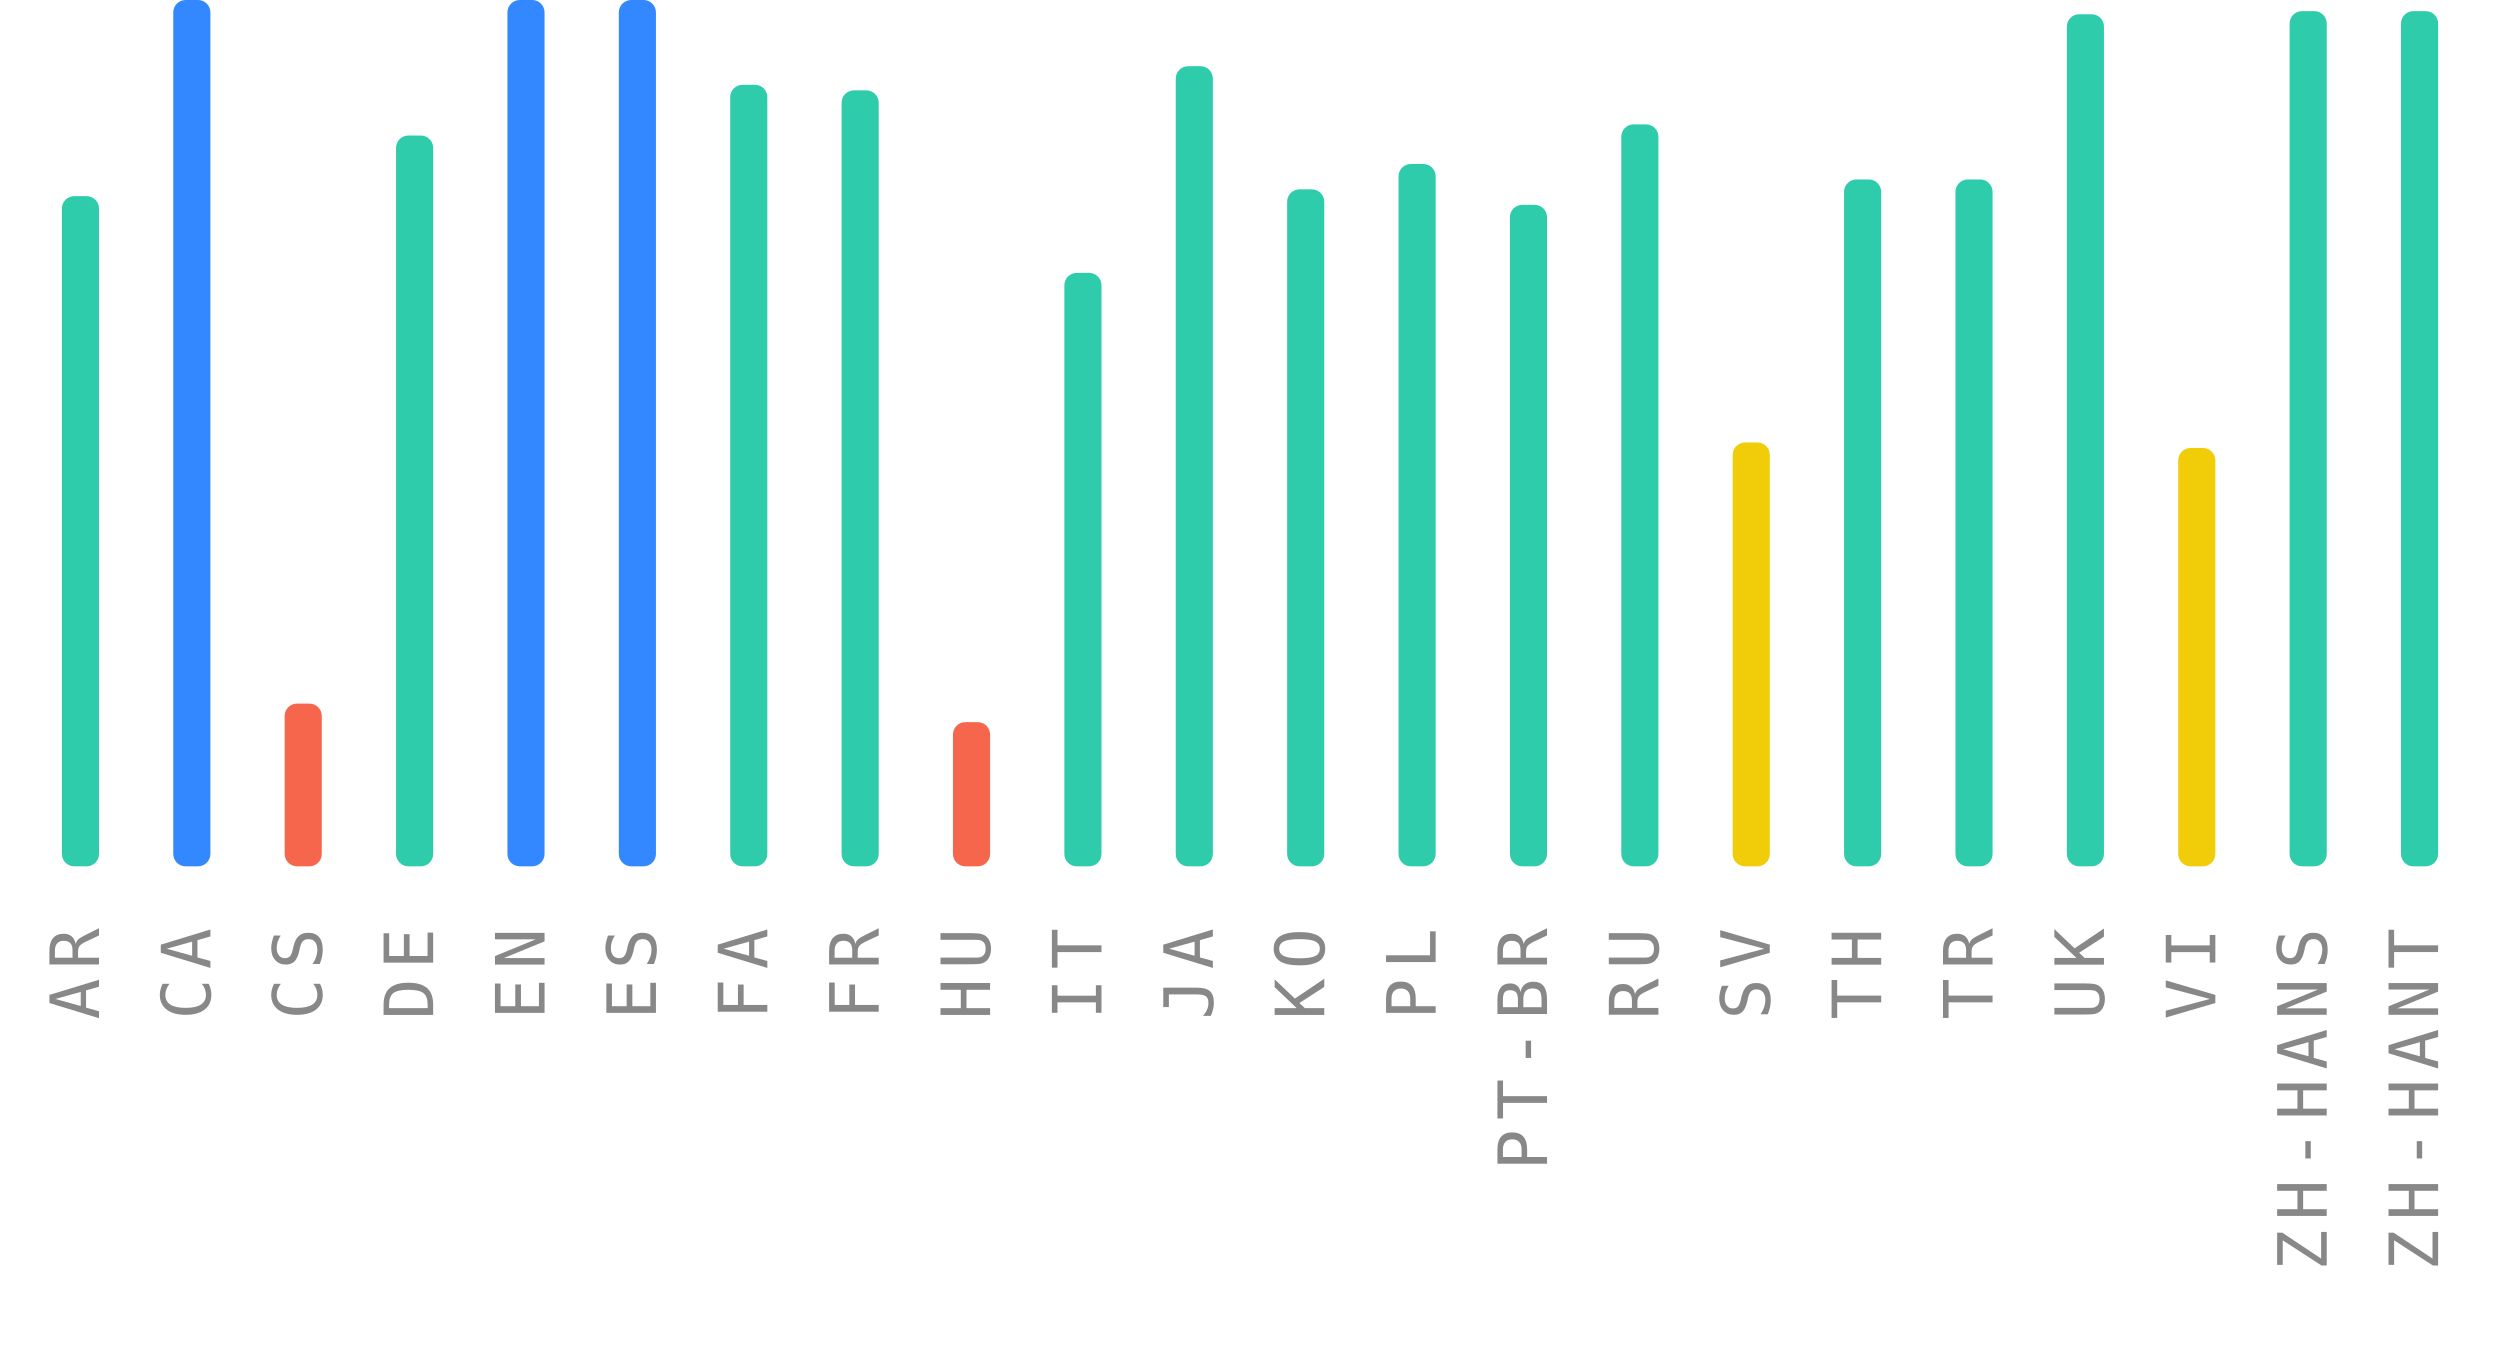
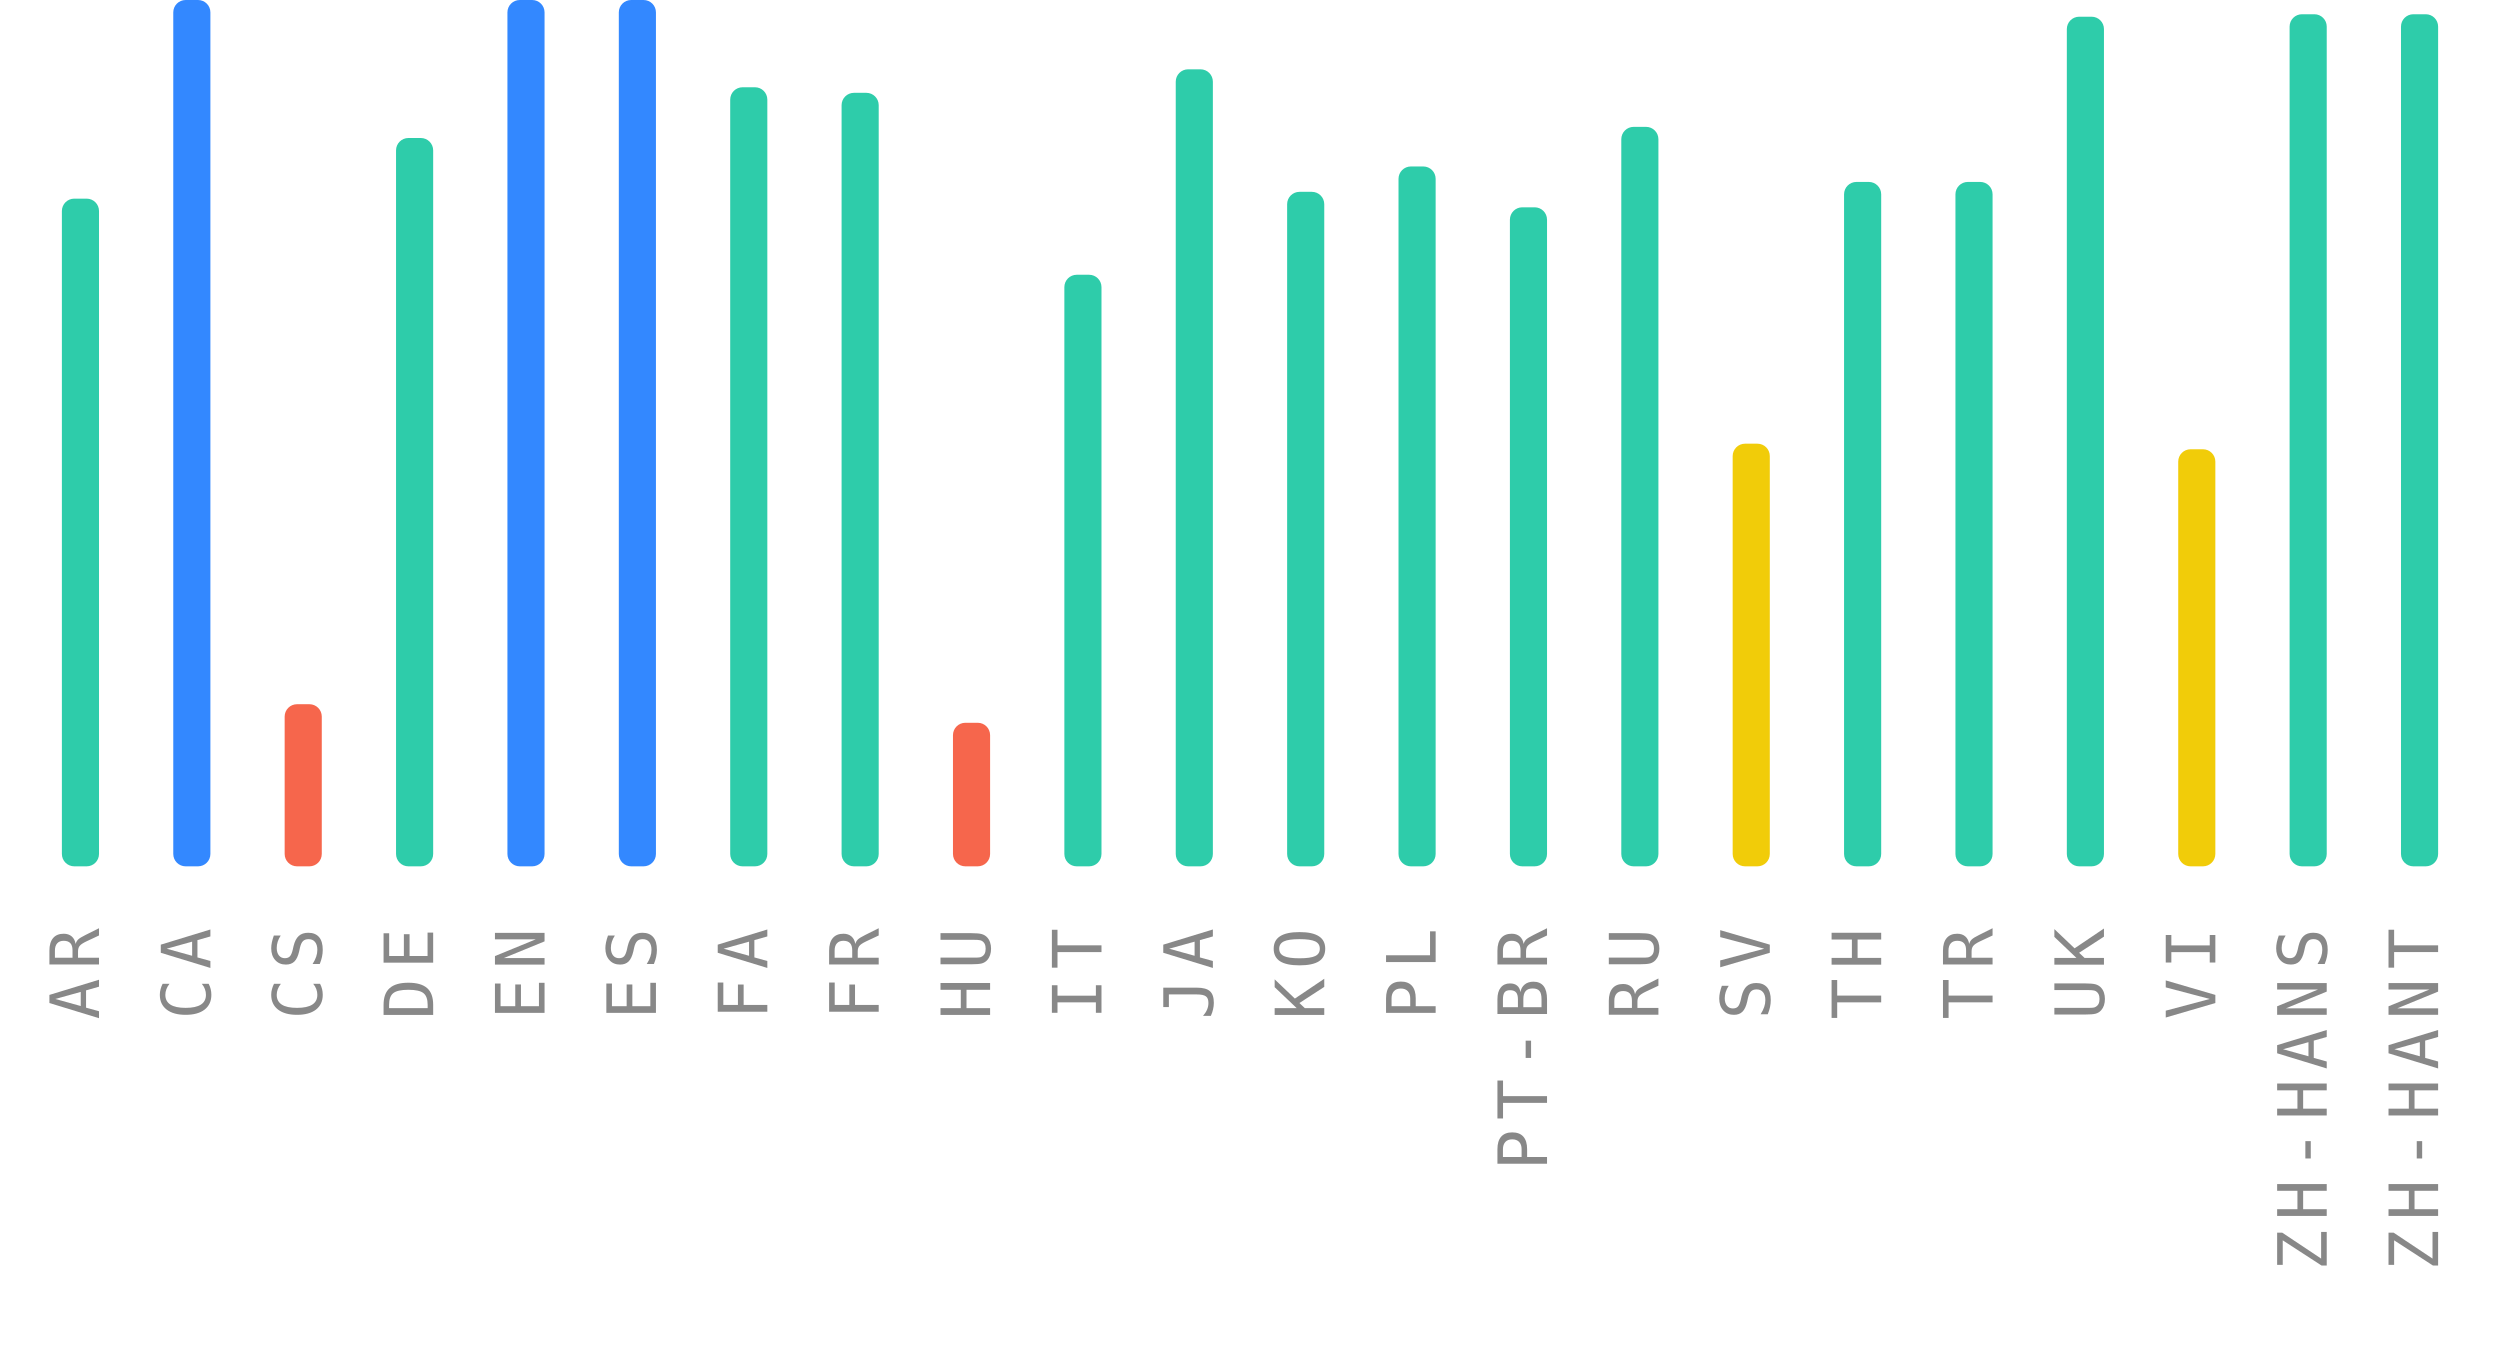
<svg xmlns="http://www.w3.org/2000/svg" width="404" height="220">
  <g>
    <text style="font-size: 11px; font-family: monospace; letter-spacing: 1.5px; fill: #888; text-anchor: end;" x="-150" y="16" transform="rotate(-90)">AR</text>
-     <rect style="fill: #2eccaa;" height="108.3" width="6" rx="2" y="31.7" x="10" />
+     <rect style="fill: #2eccaa;" height="107.9" width="6" rx="2" y="32.1" x="10" />
    <text style="font-size: 11px; font-family: monospace; letter-spacing: 1.5px; fill: #888; text-anchor: end;" x="-150" y="34" transform="rotate(-90)">CA</text>
    <rect style="fill: #3388ff;" height="140" width="6" rx="2" y="0" x="28" />
    <text style="font-size: 11px; font-family: monospace; letter-spacing: 1.5px; fill: #888; text-anchor: end;" x="-150" y="52" transform="rotate(-90)">CS</text>
-     <rect style="fill: #f6664c;" height="26.3" width="6" rx="2" y="113.7" x="46" />
+     <rect style="fill: #f6664c;" height="26.2" width="6" rx="2" y="113.8" x="46" />
    <text style="font-size: 11px; font-family: monospace; letter-spacing: 1.5px; fill: #888; text-anchor: end;" x="-150" y="70" transform="rotate(-90)">DE</text>
-     <rect style="fill: #2eccaa;" height="118.1" width="6" rx="2" y="21.9" x="64" />
+     <rect style="fill: #2eccaa;" height="117.7" width="6" rx="2" y="22.3" x="64" />
    <text style="font-size: 11px; font-family: monospace; letter-spacing: 1.5px; fill: #888; text-anchor: end;" x="-150" y="88" transform="rotate(-90)">EN</text>
    <rect style="fill: #3388ff;" height="140" width="6" rx="2" y="0" x="82" />
    <text style="font-size: 11px; font-family: monospace; letter-spacing: 1.5px; fill: #888; text-anchor: end;" x="-150" y="106" transform="rotate(-90)">ES</text>
    <rect style="fill: #3388ff;" height="140" width="6" rx="2" y="0" x="100" />
    <text style="font-size: 11px; font-family: monospace; letter-spacing: 1.5px; fill: #888; text-anchor: end;" x="-150" y="124" transform="rotate(-90)">FA</text>
-     <rect style="fill: #2eccaa;" height="126.3" width="6" rx="2" y="13.7" x="118" />
+     <rect style="fill: #2eccaa;" height="125.9" width="6" rx="2" y="14.1" x="118" />
    <text style="font-size: 11px; font-family: monospace; letter-spacing: 1.5px; fill: #888; text-anchor: end;" x="-150" y="142" transform="rotate(-90)">FR</text>
-     <rect style="fill: #2eccaa;" height="125.4" width="6" rx="2" y="14.6" x="136" />
+     <rect style="fill: #2eccaa;" height="125" width="6" rx="2" y="15" x="136" />
    <text style="font-size: 11px; font-family: monospace; letter-spacing: 1.5px; fill: #888; text-anchor: end;" x="-150" y="160" transform="rotate(-90)">HU</text>
-     <rect style="fill: #f6664c;" height="23.3" width="6" rx="2" y="116.7" x="154" />
+     <rect style="fill: #f6664c;" height="23.2" width="6" rx="2" y="116.8" x="154" />
    <text style="font-size: 11px; font-family: monospace; letter-spacing: 1.5px; fill: #888; text-anchor: end;" x="-150" y="178" transform="rotate(-90)">IT</text>
-     <rect style="fill: #2eccaa;" height="95.9" width="6" rx="2" y="44.1" x="172" />
+     <rect style="fill: #2eccaa;" height="95.6" width="6" rx="2" y="44.4" x="172" />
    <text style="font-size: 11px; font-family: monospace; letter-spacing: 1.5px; fill: #888; text-anchor: end;" x="-150" y="196" transform="rotate(-90)">JA</text>
-     <rect style="fill: #2eccaa;" height="129.3" width="6" rx="2" y="10.7" x="190" />
+     <rect style="fill: #2eccaa;" height="128.8" width="6" rx="2" y="11.2" x="190" />
    <text style="font-size: 11px; font-family: monospace; letter-spacing: 1.5px; fill: #888; text-anchor: end;" x="-150" y="214" transform="rotate(-90)">KO</text>
-     <rect style="fill: #2eccaa;" height="109.4" width="6" rx="2" y="30.6" x="208" />
+     <rect style="fill: #2eccaa;" height="109" width="6" rx="2" y="31" x="208" />
    <text style="font-size: 11px; font-family: monospace; letter-spacing: 1.5px; fill: #888; text-anchor: end;" x="-150" y="232" transform="rotate(-90)">PL</text>
-     <rect style="fill: #2eccaa;" height="113.5" width="6" rx="2" y="26.5" x="226" />
+     <rect style="fill: #2eccaa;" height="113.1" width="6" rx="2" y="26.9" x="226" />
    <text style="font-size: 11px; font-family: monospace; letter-spacing: 1.5px; fill: #888; text-anchor: end;" x="-150" y="250" transform="rotate(-90)">PT-BR</text>
-     <rect style="fill: #2eccaa;" height="106.9" width="6" rx="2" y="33.1" x="244" />
+     <rect style="fill: #2eccaa;" height="106.5" width="6" rx="2" y="33.5" x="244" />
    <text style="font-size: 11px; font-family: monospace; letter-spacing: 1.5px; fill: #888; text-anchor: end;" x="-150" y="268" transform="rotate(-90)">RU</text>
-     <rect style="fill: #2eccaa;" height="119.9" width="6" rx="2" y="20.1" x="262" />
+     <rect style="fill: #2eccaa;" height="119.5" width="6" rx="2" y="20.5" x="262" />
    <text style="font-size: 11px; font-family: monospace; letter-spacing: 1.5px; fill: #888; text-anchor: end;" x="-150" y="286" transform="rotate(-90)">SV</text>
-     <rect style="fill: #f1cc09;" height="68.5" width="6" rx="2" y="71.5" x="280" />
+     <rect style="fill: #f1cc09;" height="68.3" width="6" rx="2" y="71.7" x="280" />
    <text style="font-size: 11px; font-family: monospace; letter-spacing: 1.5px; fill: #888; text-anchor: end;" x="-150" y="304" transform="rotate(-90)">TH</text>
-     <rect style="fill: #2eccaa;" height="111" width="6" rx="2" y="29" x="298" />
+     <rect style="fill: #2eccaa;" height="110.6" width="6" rx="2" y="29.4" x="298" />
    <text style="font-size: 11px; font-family: monospace; letter-spacing: 1.5px; fill: #888; text-anchor: end;" x="-150" y="322" transform="rotate(-90)">TR</text>
-     <rect style="fill: #2eccaa;" height="111" width="6" rx="2" y="29" x="316" />
+     <rect style="fill: #2eccaa;" height="110.6" width="6" rx="2" y="29.4" x="316" />
    <text style="font-size: 11px; font-family: monospace; letter-spacing: 1.5px; fill: #888; text-anchor: end;" x="-150" y="340" transform="rotate(-90)">UK</text>
-     <rect style="fill: #2eccaa;" height="137.7" width="6" rx="2" y="2.3" x="334" />
+     <rect style="fill: #2eccaa;" height="137.3" width="6" rx="2" y="2.7" x="334" />
    <text style="font-size: 11px; font-family: monospace; letter-spacing: 1.5px; fill: #888; text-anchor: end;" x="-150" y="358" transform="rotate(-90)">VI</text>
-     <rect style="fill: #f1cc09;" height="67.6" width="6" rx="2" y="72.4" x="352" />
+     <rect style="fill: #f1cc09;" height="67.4" width="6" rx="2" y="72.6" x="352" />
    <text style="font-size: 11px; font-family: monospace; letter-spacing: 1.5px; fill: #888; text-anchor: end;" x="-150" y="376" transform="rotate(-90)">ZH-HANS</text>
-     <rect style="fill: #2eccaa;" height="138.2" width="6" rx="2" y="1.8" x="370" />
+     <rect style="fill: #2eccaa;" height="137.7" width="6" rx="2" y="2.3" x="370" />
    <text style="font-size: 11px; font-family: monospace; letter-spacing: 1.5px; fill: #888; text-anchor: end;" x="-150" y="394" transform="rotate(-90)">ZH-HANT</text>
-     <rect style="fill: #2eccaa;" height="138.2" width="6" rx="2" y="1.8" x="388" />
+     <rect style="fill: #2eccaa;" height="137.7" width="6" rx="2" y="2.3" x="388" />
  </g>
</svg>
